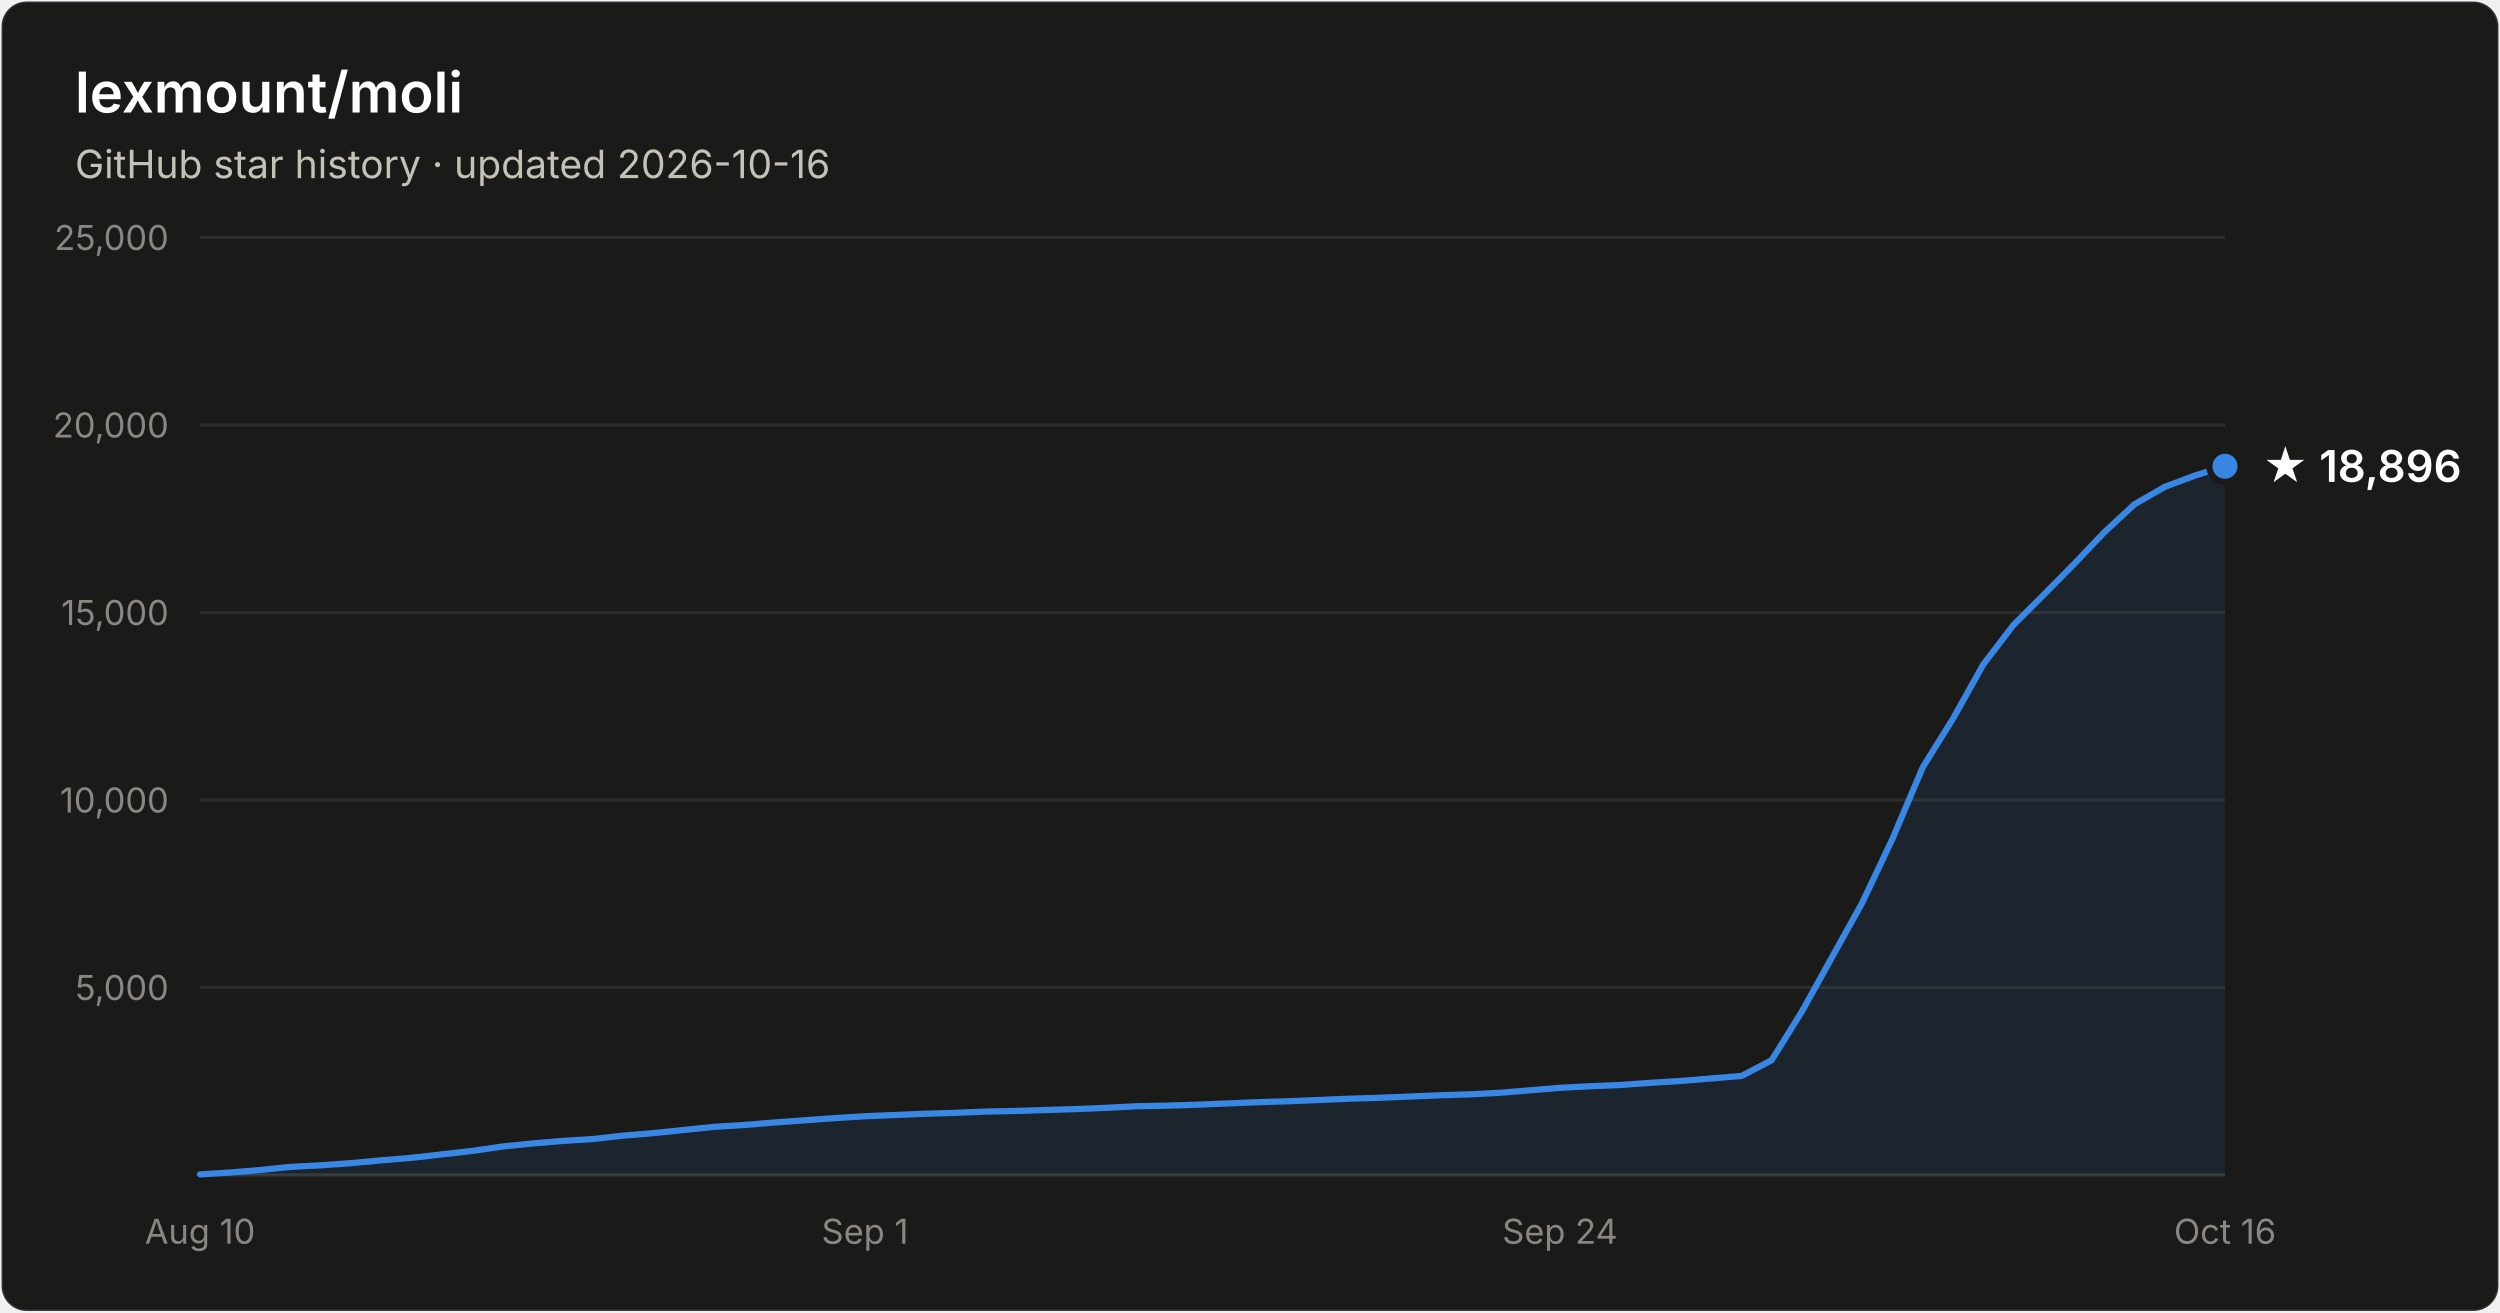
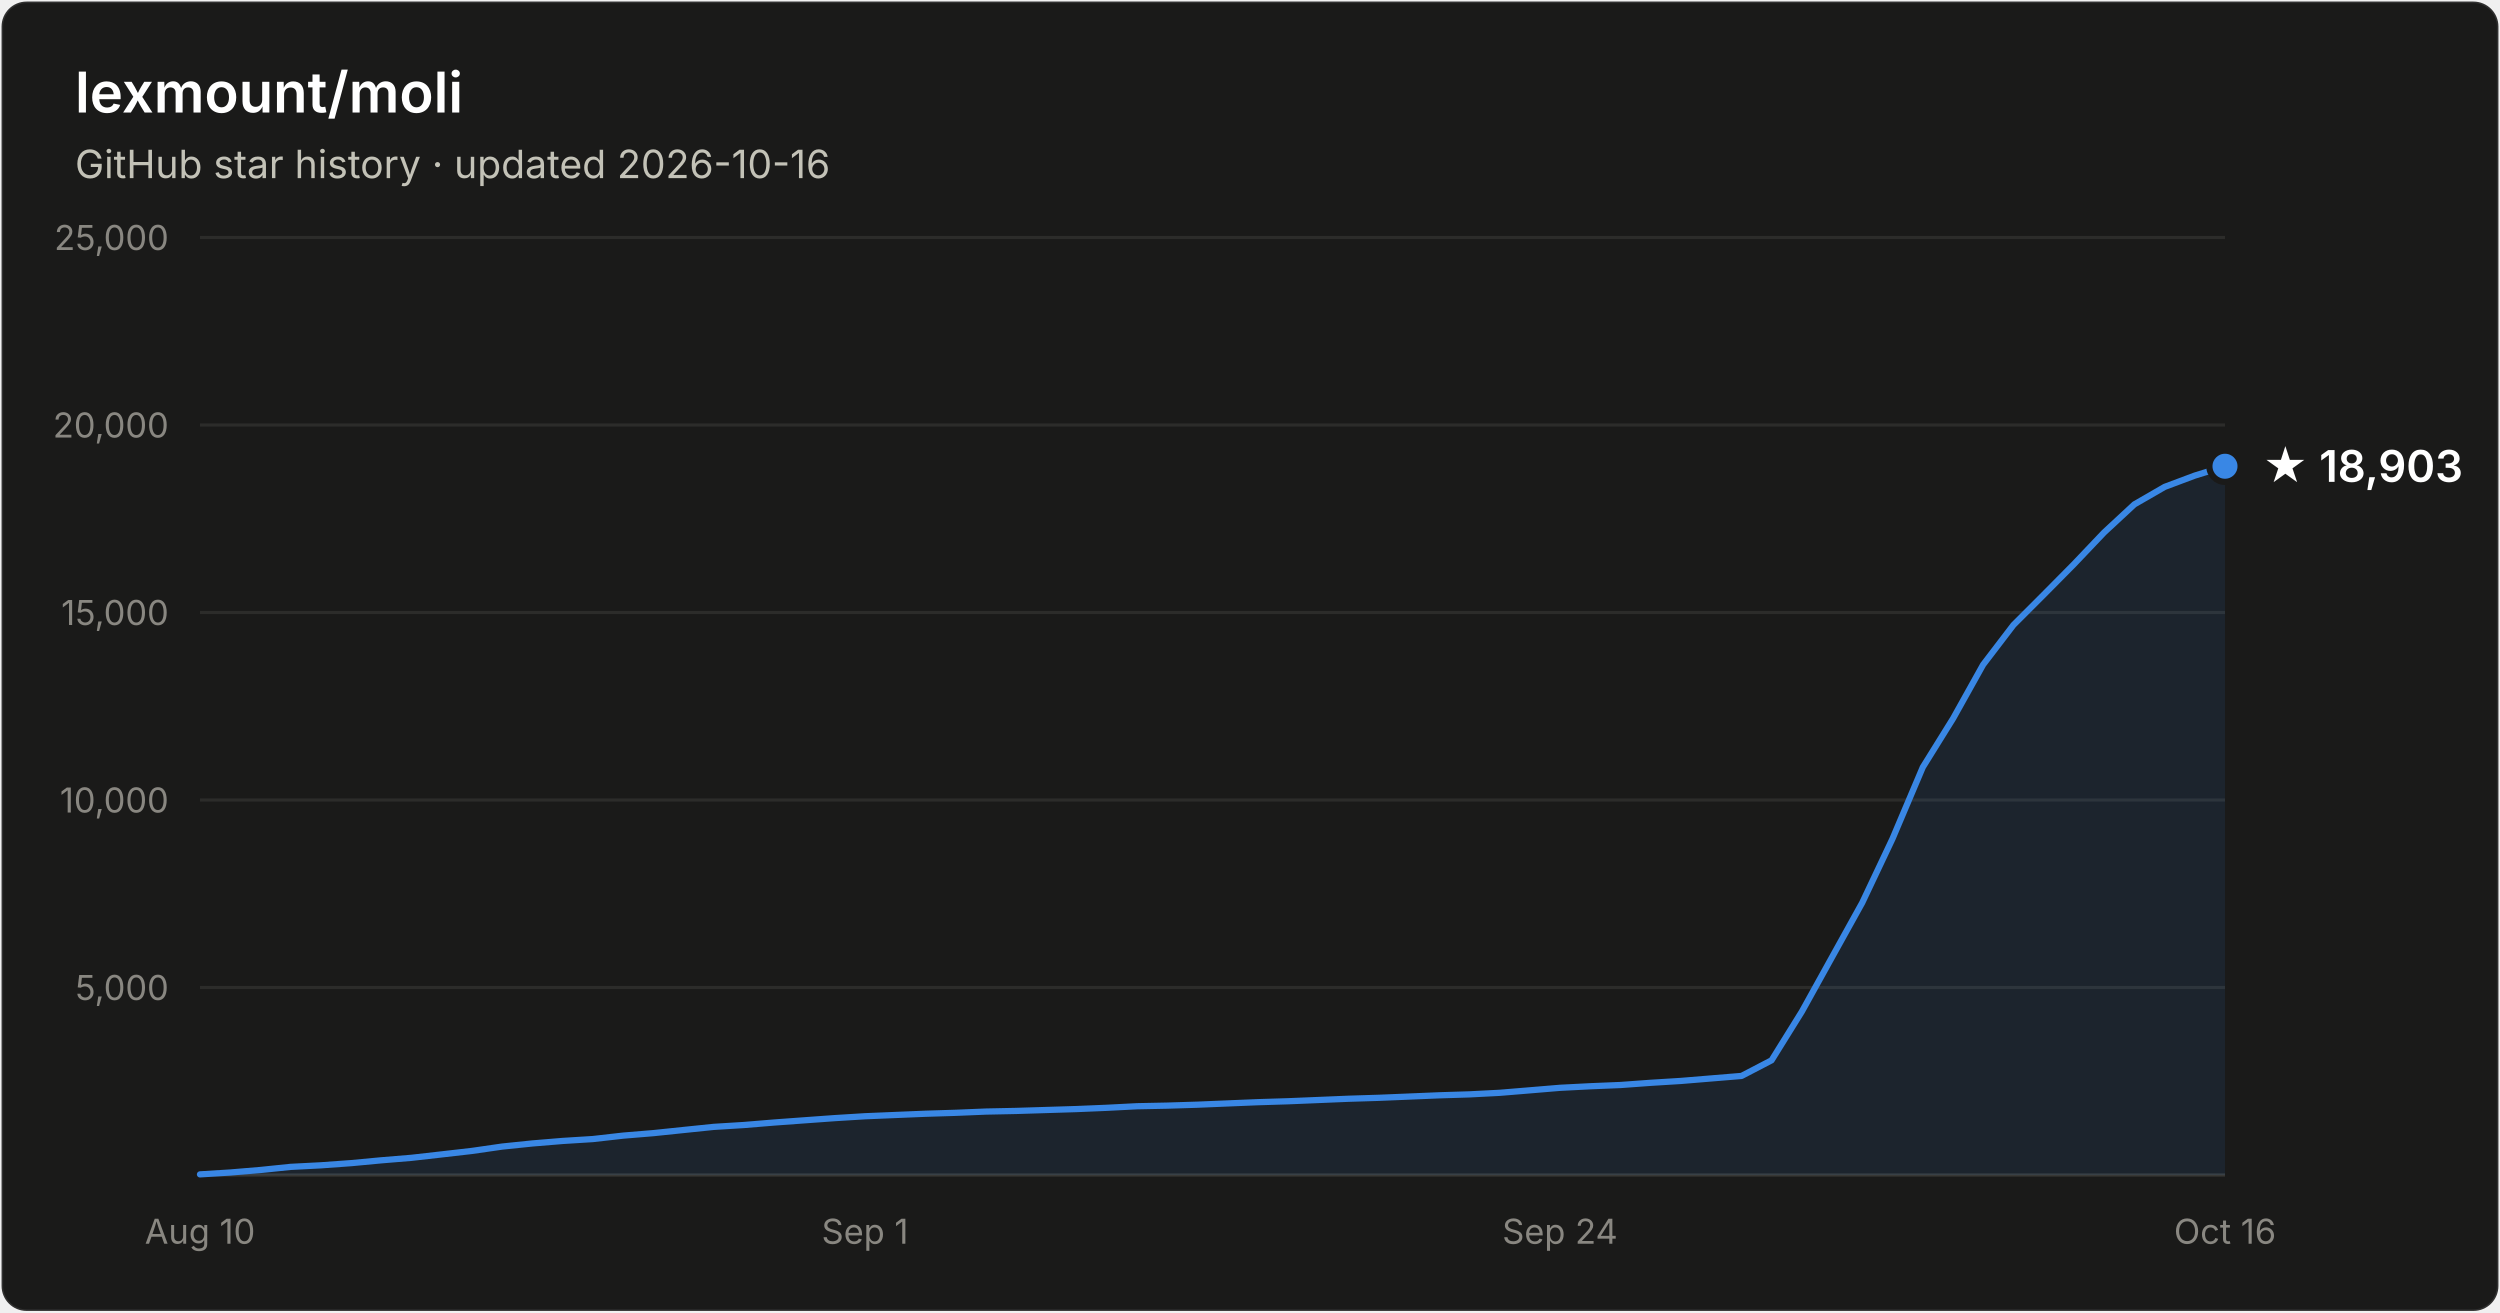
- <svg xmlns="http://www.w3.org/2000/svg" width="800" height="420" viewBox="0 0 800 420" font-family="system-ui, -apple-system, Segoe UI, sans-serif" role="img" aria-label="Star history of lexmount/moli: 18,896 stars as of 2026-10-16">
+ <svg xmlns="http://www.w3.org/2000/svg" width="800" height="420" viewBox="0 0 800 420" font-family="system-ui, -apple-system, Segoe UI, sans-serif" role="img" aria-label="Star history of lexmount/moli: 18,903 stars as of 2026-10-16">
  <rect x="0.5" y="0.5" width="799" height="419" rx="8" fill="#1a1a19" stroke="rgba(255,255,255,0.10)" />
  <text x="24" y="36" fill="#ffffff" font-size="18" font-weight="600">lexmount/moli</text>
  <text x="24" y="57" fill="#c3c2b7" font-size="12.5">GitHub star history · updated 2026-10-16</text>
  <line x1="64" y1="316.0" x2="712" y2="316.0" stroke="#2c2c2a" stroke-width="1" />
  <text x="54" y="320.0" text-anchor="end" fill="#898781" font-size="11" style="font-variant-numeric:tabular-nums">5,000</text>
  <line x1="64" y1="256.0" x2="712" y2="256.0" stroke="#2c2c2a" stroke-width="1" />
  <text x="54" y="260.0" text-anchor="end" fill="#898781" font-size="11" style="font-variant-numeric:tabular-nums">10,000</text>
  <line x1="64" y1="196.0" x2="712" y2="196.0" stroke="#2c2c2a" stroke-width="1" />
  <text x="54" y="200.0" text-anchor="end" fill="#898781" font-size="11" style="font-variant-numeric:tabular-nums">15,000</text>
  <line x1="64" y1="136.0" x2="712" y2="136.0" stroke="#2c2c2a" stroke-width="1" />
  <text x="54" y="140.0" text-anchor="end" fill="#898781" font-size="11" style="font-variant-numeric:tabular-nums">20,000</text>
  <line x1="64" y1="76.0" x2="712" y2="76.0" stroke="#2c2c2a" stroke-width="1" />
  <text x="54" y="80.0" text-anchor="end" fill="#898781" font-size="11" style="font-variant-numeric:tabular-nums">25,000</text>
  <line x1="64" y1="376" x2="712" y2="376" stroke="#383835" stroke-width="1" />
  <text x="64.0" y="398" text-anchor="middle" fill="#898781" font-size="11" style="font-variant-numeric:tabular-nums">Aug 10</text>
  <text x="276.8" y="398" text-anchor="middle" fill="#898781" font-size="11" style="font-variant-numeric:tabular-nums">Sep 1</text>
  <text x="499.2" y="398" text-anchor="middle" fill="#898781" font-size="11" style="font-variant-numeric:tabular-nums">Sep 24</text>
  <text x="712.0" y="398" text-anchor="middle" fill="#898781" font-size="11" style="font-variant-numeric:tabular-nums">Oct 16</text>
  <path d="M64.0 375.8 L73.7 375.2 L83.3 374.4 L93.0 373.4 L102.7 372.9 L112.4 372.2 L122.0 371.3 L131.7 370.5 L141.4 369.4 L151.0 368.3 L160.7 366.9 L170.4 365.9 L180.1 365.1 L189.7 364.5 L199.4 363.4 L209.1 362.6 L218.7 361.6 L228.4 360.6 L238.1 360.0 L247.8 359.2 L257.4 358.5 L267.1 357.8 L276.8 357.2 L286.4 356.8 L296.1 356.4 L305.8 356.1 L315.5 355.7 L325.1 355.5 L334.8 355.2 L344.5 354.9 L354.1 354.5 L363.8 354.0 L373.5 353.8 L383.2 353.5 L392.8 353.1 L402.5 352.7 L412.2 352.4 L421.9 352.0 L431.5 351.6 L441.2 351.3 L450.9 350.9 L460.5 350.5 L470.2 350.2 L479.9 349.7 L489.6 348.9 L499.2 348.1 L508.9 347.6 L518.6 347.2 L528.2 346.5 L537.9 345.9 L547.6 345.1 L557.3 344.3 L566.9 339.3 L576.6 323.7 L586.3 306.2 L595.9 288.9 L605.6 268.4 L615.3 245.5 L625.0 229.9 L634.6 212.7 L644.3 200.0 L654.0 190.3 L663.6 180.6 L673.3 170.4 L683.0 161.4 L692.7 155.8 L702.3 152.2 L712.0 149.2 L712.0 376 L64.0 376 Z" fill="#3987e5" fill-opacity="0.1" />
  <path d="M64.0 375.8 L73.7 375.2 L83.3 374.4 L93.0 373.4 L102.7 372.9 L112.4 372.2 L122.0 371.3 L131.7 370.5 L141.4 369.4 L151.0 368.3 L160.7 366.9 L170.4 365.9 L180.1 365.1 L189.7 364.5 L199.4 363.4 L209.1 362.6 L218.7 361.6 L228.4 360.6 L238.1 360.0 L247.8 359.2 L257.4 358.5 L267.1 357.8 L276.8 357.2 L286.4 356.8 L296.1 356.4 L305.8 356.1 L315.5 355.7 L325.1 355.5 L334.8 355.2 L344.5 354.9 L354.1 354.5 L363.8 354.0 L373.5 353.8 L383.2 353.5 L392.8 353.1 L402.5 352.7 L412.2 352.4 L421.9 352.0 L431.5 351.6 L441.2 351.3 L450.9 350.9 L460.5 350.5 L470.2 350.2 L479.9 349.7 L489.6 348.9 L499.2 348.1 L508.9 347.6 L518.6 347.2 L528.2 346.5 L537.9 345.9 L547.6 345.1 L557.3 344.3 L566.9 339.3 L576.6 323.7 L586.3 306.2 L595.9 288.9 L605.6 268.4 L615.3 245.5 L625.0 229.9 L634.6 212.7 L644.3 200.0 L654.0 190.3 L663.6 180.6 L673.3 170.4 L683.0 161.4 L692.7 155.8 L702.3 152.2 L712.0 149.2" fill="none" stroke="#3987e5" stroke-width="2" stroke-linejoin="round" stroke-linecap="round" />
  <circle cx="712.0" cy="149.2" r="5" fill="#3987e5" stroke="#1a1a19" stroke-width="2" />
-   <text x="724.0" y="154.2" fill="#ffffff" font-size="14" font-weight="600">★ 18,896</text>
+   <text x="724.0" y="154.2" fill="#ffffff" font-size="14" font-weight="600">★ 18,903</text>
</svg>
